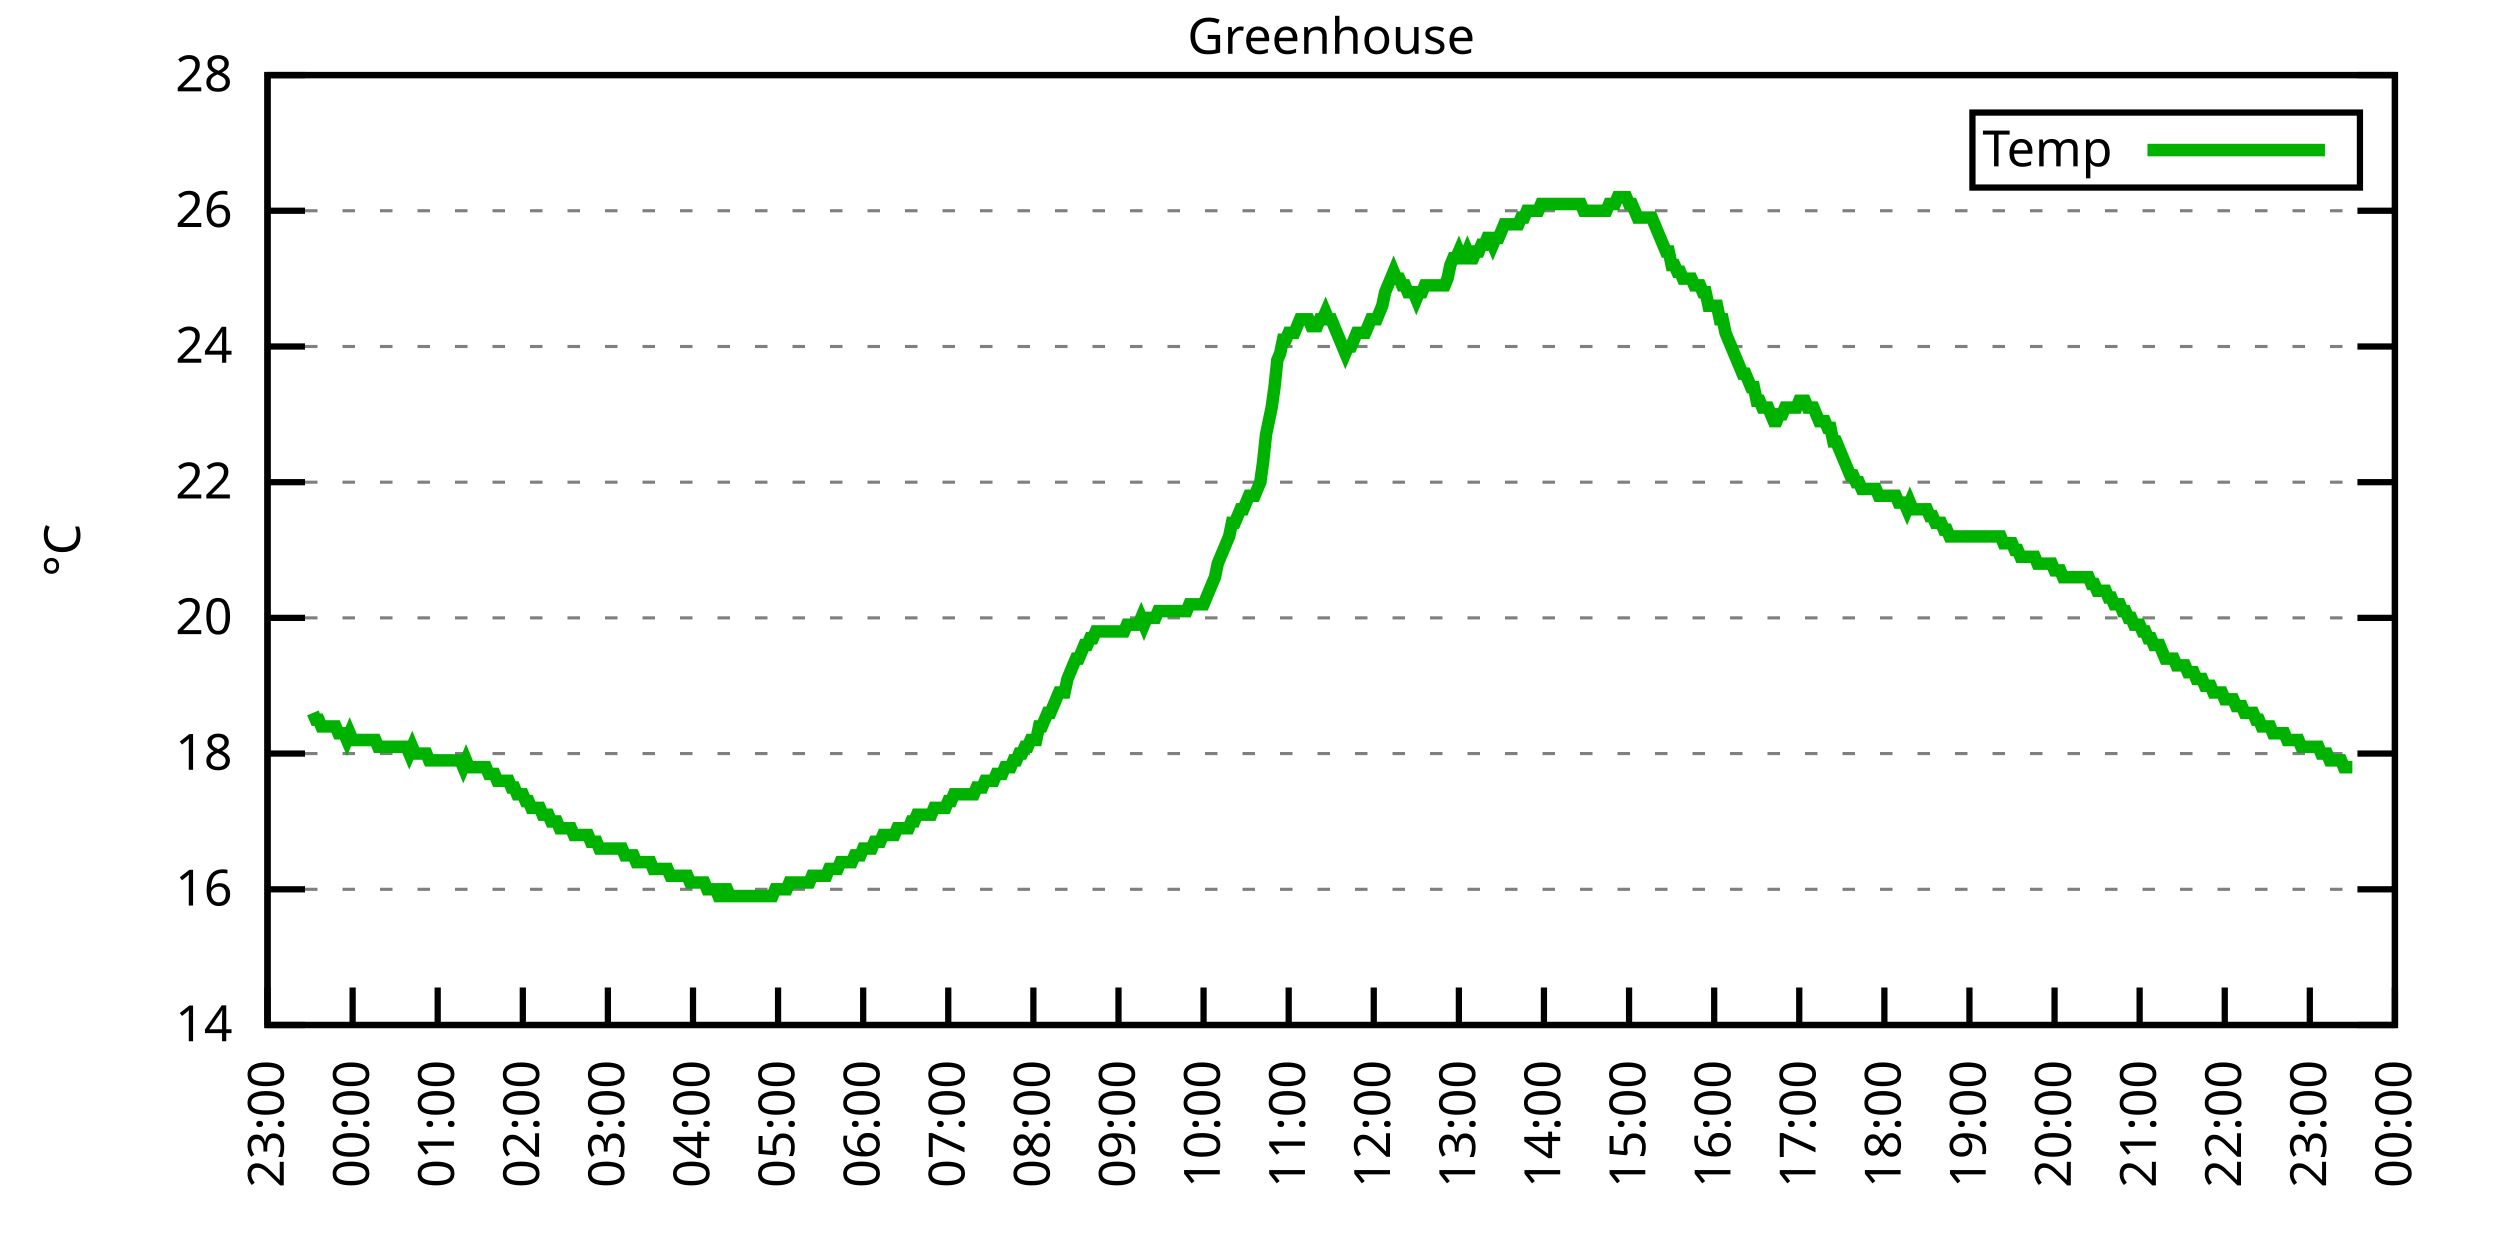
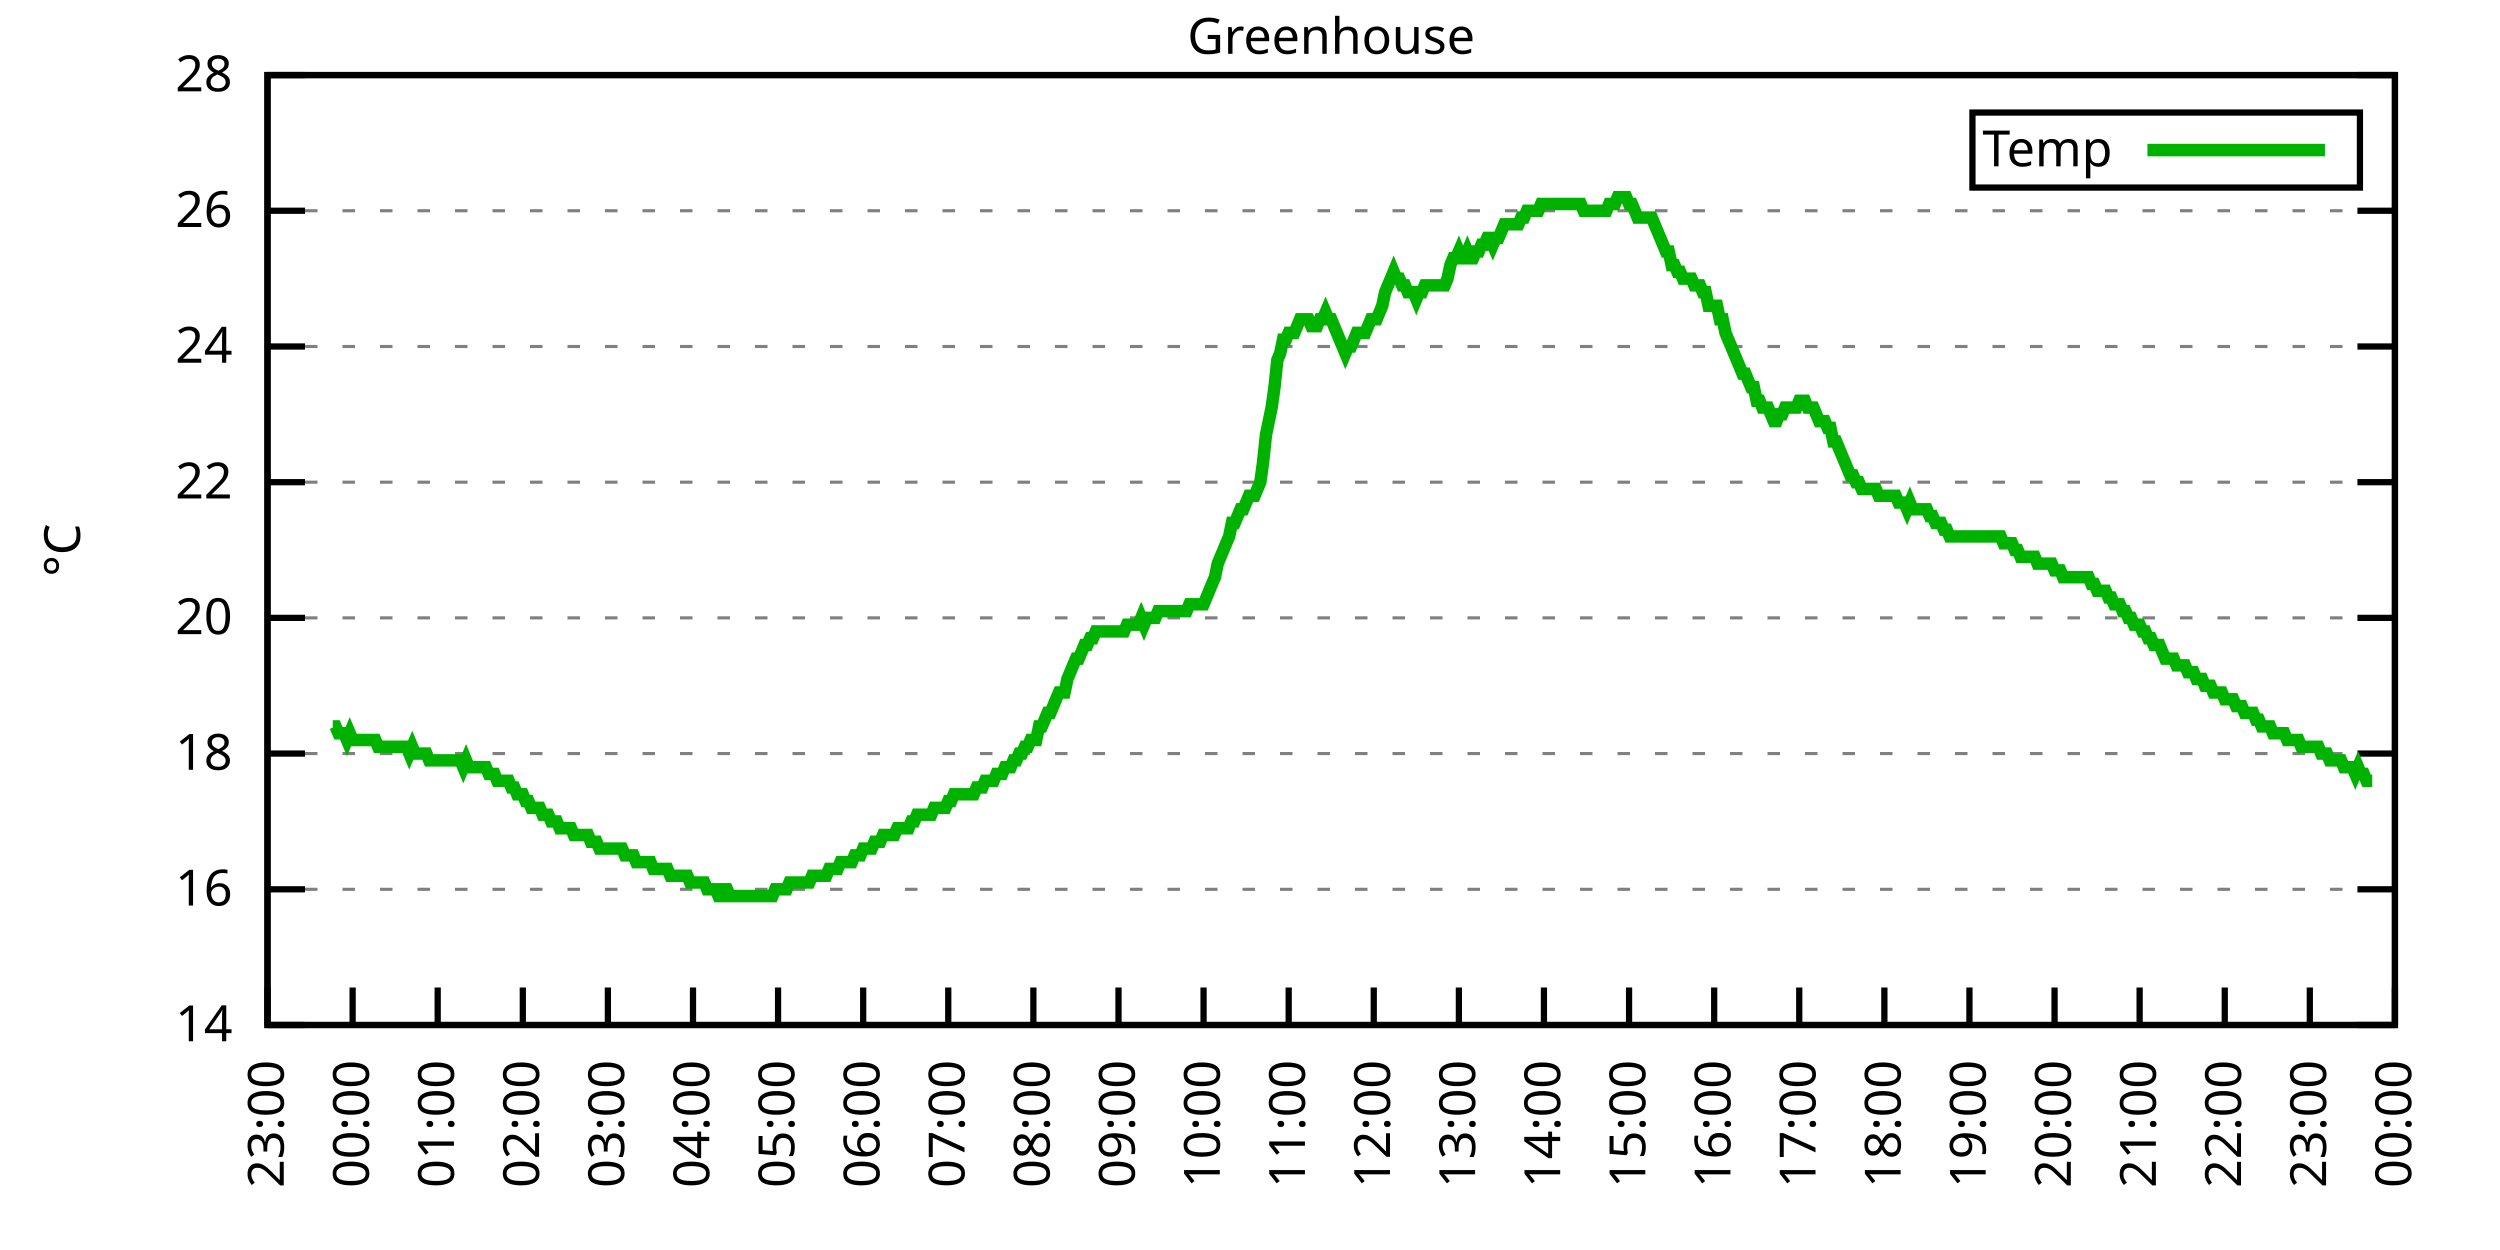
<svg xmlns="http://www.w3.org/2000/svg" xmlns:xlink="http://www.w3.org/1999/xlink" width="400" height="200" viewBox="0 0 400 200">
  <g id="gnuplot_canvas">
    <rect x="0" y="0" width="400" height="200" fill="none" />
    <defs>
      <circle id="gpDot" r="0.5" stroke-width="0.5" stroke="currentColor" />
      <path id="gpPt0" stroke-width="0.333" stroke="currentColor" d="M-1,0 h2 M0,-1 v2" />
      <path id="gpPt1" stroke-width="0.333" stroke="currentColor" d="M-1,-1 L1,1 M1,-1 L-1,1" />
      <path id="gpPt2" stroke-width="0.333" stroke="currentColor" d="M-1,0 L1,0 M0,-1 L0,1 M-1,-1 L1,1 M-1,1 L1,-1" />
      <rect id="gpPt3" stroke-width="0.333" stroke="currentColor" x="-1" y="-1" width="2" height="2" />
      <rect id="gpPt4" stroke-width="0.333" stroke="currentColor" fill="currentColor" x="-1" y="-1" width="2" height="2" />
      <circle id="gpPt5" stroke-width="0.333" stroke="currentColor" cx="0" cy="0" r="1" />
      <use xlink:href="#gpPt5" id="gpPt6" fill="currentColor" stroke="none" />
      <path id="gpPt7" stroke-width="0.333" stroke="currentColor" d="M0,-1.33 L-1.33,0.67 L1.33,0.67 z" />
      <use xlink:href="#gpPt7" id="gpPt8" fill="currentColor" stroke="none" />
      <use xlink:href="#gpPt7" id="gpPt9" stroke="currentColor" transform="rotate(180)" />
      <use xlink:href="#gpPt9" id="gpPt10" fill="currentColor" stroke="none" />
      <use xlink:href="#gpPt3" id="gpPt11" stroke="currentColor" transform="rotate(45)" />
      <use xlink:href="#gpPt11" id="gpPt12" fill="currentColor" stroke="none" />
      <path id="gpPt13" stroke-width="0.333" stroke="currentColor" d="M0,1.330 L1.265,0.411 L0.782,-1.067 L-0.782,-1.076 L-1.265,0.411 z" />
      <use xlink:href="#gpPt13" id="gpPt14" fill="currentColor" stroke="none" />
      <filter id="textbox" filterUnits="objectBoundingBox" x="0" y="0" height="1" width="1">
        <feFlood flood-color="white" flood-opacity="1" result="bgnd" />
        <feComposite in="SourceGraphic" in2="bgnd" operator="atop" />
      </filter>
      <filter id="greybox" filterUnits="objectBoundingBox" x="0" y="0" height="1" width="1">
        <feFlood flood-color="lightgrey" flood-opacity="1" result="grey" />
        <feComposite in="SourceGraphic" in2="grey" operator="atop" />
      </filter>
    </defs>
    <g fill="none" color="white" stroke="currentColor" stroke-width="1.00" stroke-linecap="butt" stroke-linejoin="miter">
</g>
    <g fill="none" color="black" stroke="currentColor" stroke-width="1.00" stroke-linecap="butt" stroke-linejoin="miter">
      <g stroke="none" shape-rendering="crispEdges">
        <polygon fill="rgb(255, 255, 255)" points="42.80,164.00 383.18,164.00 383.18,12.02 42.80,12.02 " />
      </g>
    </g>
    <g fill="none" color="black" stroke="currentColor" stroke-width="1.00" stroke-linecap="butt" stroke-linejoin="miter">
</g>
    <g fill="none" color="black" stroke="black" stroke-width="0.50" stroke-linecap="butt" stroke-linejoin="miter">
</g>
    <g fill="none" color="gray" stroke="currentColor" stroke-width="0.50" stroke-linecap="butt" stroke-linejoin="miter">
      <path stroke="gray" stroke-dasharray="2,4" class="gridline" d="M42.80,164.00 L383.19,164.00  " />
    </g>
    <g fill="none" color="gray" stroke="gray" stroke-width="1.00" stroke-linecap="butt" stroke-linejoin="miter">
</g>
    <g fill="none" color="black" stroke="currentColor" stroke-width="1.00" stroke-linecap="butt" stroke-linejoin="miter">
      <path stroke="black" d="M42.80,164.00 L48.80,164.00 M383.19,164.00 L377.19,164.00  " />
      <g transform="translate(37.20,166.60)" stroke="none" fill="black" font-family="Sans" font-size="8.00" text-anchor="end">
        <text>
          <tspan font-family="Sans"> 14</tspan>
        </text>
      </g>
    </g>
    <g fill="none" color="black" stroke="currentColor" stroke-width="1.00" stroke-linecap="butt" stroke-linejoin="miter">
</g>
    <g fill="none" color="black" stroke="black" stroke-width="0.50" stroke-linecap="butt" stroke-linejoin="miter">
</g>
    <g fill="none" color="gray" stroke="currentColor" stroke-width="0.50" stroke-linecap="butt" stroke-linejoin="miter">
      <path stroke="gray" stroke-dasharray="2,4" class="gridline" d="M42.80,142.29 L383.19,142.29  " />
    </g>
    <g fill="none" color="gray" stroke="gray" stroke-width="1.00" stroke-linecap="butt" stroke-linejoin="miter">
</g>
    <g fill="none" color="black" stroke="currentColor" stroke-width="1.00" stroke-linecap="butt" stroke-linejoin="miter">
      <path stroke="black" d="M42.80,142.29 L48.80,142.29 M383.19,142.29 L377.19,142.29  " />
      <g transform="translate(37.20,144.89)" stroke="none" fill="black" font-family="Sans" font-size="8.00" text-anchor="end">
        <text>
          <tspan font-family="Sans"> 16</tspan>
        </text>
      </g>
    </g>
    <g fill="none" color="black" stroke="currentColor" stroke-width="1.00" stroke-linecap="butt" stroke-linejoin="miter">
</g>
    <g fill="none" color="black" stroke="black" stroke-width="0.50" stroke-linecap="butt" stroke-linejoin="miter">
</g>
    <g fill="none" color="gray" stroke="currentColor" stroke-width="0.50" stroke-linecap="butt" stroke-linejoin="miter">
      <path stroke="gray" stroke-dasharray="2,4" class="gridline" d="M42.80,120.57 L383.19,120.57  " />
    </g>
    <g fill="none" color="gray" stroke="gray" stroke-width="1.00" stroke-linecap="butt" stroke-linejoin="miter">
</g>
    <g fill="none" color="black" stroke="currentColor" stroke-width="1.00" stroke-linecap="butt" stroke-linejoin="miter">
      <path stroke="black" d="M42.80,120.57 L48.80,120.57 M383.19,120.57 L377.19,120.57  " />
      <g transform="translate(37.20,123.17)" stroke="none" fill="black" font-family="Sans" font-size="8.00" text-anchor="end">
        <text>
          <tspan font-family="Sans"> 18</tspan>
        </text>
      </g>
    </g>
    <g fill="none" color="black" stroke="currentColor" stroke-width="1.00" stroke-linecap="butt" stroke-linejoin="miter">
</g>
    <g fill="none" color="black" stroke="black" stroke-width="0.50" stroke-linecap="butt" stroke-linejoin="miter">
</g>
    <g fill="none" color="gray" stroke="currentColor" stroke-width="0.50" stroke-linecap="butt" stroke-linejoin="miter">
      <path stroke="gray" stroke-dasharray="2,4" class="gridline" d="M42.80,98.86 L383.19,98.86  " />
    </g>
    <g fill="none" color="gray" stroke="gray" stroke-width="1.00" stroke-linecap="butt" stroke-linejoin="miter">
</g>
    <g fill="none" color="black" stroke="currentColor" stroke-width="1.00" stroke-linecap="butt" stroke-linejoin="miter">
      <path stroke="black" d="M42.80,98.86 L48.80,98.86 M383.19,98.86 L377.19,98.86  " />
      <g transform="translate(37.20,101.46)" stroke="none" fill="black" font-family="Sans" font-size="8.00" text-anchor="end">
        <text>
          <tspan font-family="Sans"> 20</tspan>
        </text>
      </g>
    </g>
    <g fill="none" color="black" stroke="currentColor" stroke-width="1.00" stroke-linecap="butt" stroke-linejoin="miter">
</g>
    <g fill="none" color="black" stroke="black" stroke-width="0.50" stroke-linecap="butt" stroke-linejoin="miter">
</g>
    <g fill="none" color="gray" stroke="currentColor" stroke-width="0.50" stroke-linecap="butt" stroke-linejoin="miter">
      <path stroke="gray" stroke-dasharray="2,4" class="gridline" d="M42.80,77.15 L383.19,77.15  " />
    </g>
    <g fill="none" color="gray" stroke="gray" stroke-width="1.00" stroke-linecap="butt" stroke-linejoin="miter">
</g>
    <g fill="none" color="black" stroke="currentColor" stroke-width="1.00" stroke-linecap="butt" stroke-linejoin="miter">
      <path stroke="black" d="M42.80,77.15 L48.80,77.15 M383.19,77.15 L377.19,77.15  " />
      <g transform="translate(37.20,79.75)" stroke="none" fill="black" font-family="Sans" font-size="8.00" text-anchor="end">
        <text>
          <tspan font-family="Sans"> 22</tspan>
        </text>
      </g>
    </g>
    <g fill="none" color="black" stroke="currentColor" stroke-width="1.00" stroke-linecap="butt" stroke-linejoin="miter">
</g>
    <g fill="none" color="black" stroke="black" stroke-width="0.50" stroke-linecap="butt" stroke-linejoin="miter">
</g>
    <g fill="none" color="gray" stroke="currentColor" stroke-width="0.50" stroke-linecap="butt" stroke-linejoin="miter">
      <path stroke="gray" stroke-dasharray="2,4" class="gridline" d="M42.80,55.44 L383.19,55.44  " />
    </g>
    <g fill="none" color="gray" stroke="gray" stroke-width="1.00" stroke-linecap="butt" stroke-linejoin="miter">
</g>
    <g fill="none" color="black" stroke="currentColor" stroke-width="1.00" stroke-linecap="butt" stroke-linejoin="miter">
      <path stroke="black" d="M42.80,55.44 L48.80,55.44 M383.19,55.44 L377.19,55.44  " />
      <g transform="translate(37.20,58.04)" stroke="none" fill="black" font-family="Sans" font-size="8.00" text-anchor="end">
        <text>
          <tspan font-family="Sans"> 24</tspan>
        </text>
      </g>
    </g>
    <g fill="none" color="black" stroke="currentColor" stroke-width="1.00" stroke-linecap="butt" stroke-linejoin="miter">
</g>
    <g fill="none" color="black" stroke="black" stroke-width="0.50" stroke-linecap="butt" stroke-linejoin="miter">
</g>
    <g fill="none" color="gray" stroke="currentColor" stroke-width="0.50" stroke-linecap="butt" stroke-linejoin="miter">
      <path stroke="gray" stroke-dasharray="2,4" class="gridline" d="M42.80,33.72 L383.19,33.72  " />
    </g>
    <g fill="none" color="gray" stroke="gray" stroke-width="1.00" stroke-linecap="butt" stroke-linejoin="miter">
</g>
    <g fill="none" color="black" stroke="currentColor" stroke-width="1.00" stroke-linecap="butt" stroke-linejoin="miter">
      <path stroke="black" d="M42.80,33.72 L48.80,33.72 M383.19,33.72 L377.19,33.72  " />
      <g transform="translate(37.20,36.32)" stroke="none" fill="black" font-family="Sans" font-size="8.00" text-anchor="end">
        <text>
          <tspan font-family="Sans"> 26</tspan>
        </text>
      </g>
    </g>
    <g fill="none" color="black" stroke="currentColor" stroke-width="1.00" stroke-linecap="butt" stroke-linejoin="miter">
</g>
    <g fill="none" color="black" stroke="black" stroke-width="0.50" stroke-linecap="butt" stroke-linejoin="miter">
</g>
    <g fill="none" color="gray" stroke="currentColor" stroke-width="0.50" stroke-linecap="butt" stroke-linejoin="miter">
      <path stroke="gray" stroke-dasharray="2,4" class="gridline" d="M42.80,12.01 L383.19,12.01  " />
    </g>
    <g fill="none" color="gray" stroke="gray" stroke-width="1.00" stroke-linecap="butt" stroke-linejoin="miter">
</g>
    <g fill="none" color="black" stroke="currentColor" stroke-width="1.00" stroke-linecap="butt" stroke-linejoin="miter">
      <path stroke="black" d="M42.80,12.01 L48.80,12.01 M383.19,12.01 L377.19,12.01  " />
      <g transform="translate(37.20,14.61)" stroke="none" fill="black" font-family="Sans" font-size="8.00" text-anchor="end">
        <text>
          <tspan font-family="Sans"> 28</tspan>
        </text>
      </g>
    </g>
    <g fill="none" color="black" stroke="currentColor" stroke-width="1.00" stroke-linecap="butt" stroke-linejoin="miter">
      <path stroke="black" d="M42.80,164.00 L42.80,158.00  " />
      <g transform="translate(45.40,169.60) rotate(270.00)" stroke="none" fill="black" font-family="Sans" font-size="8.00" text-anchor="end">
        <text>
          <tspan font-family="Sans">23:00</tspan>
        </text>
      </g>
    </g>
    <g fill="none" color="black" stroke="currentColor" stroke-width="1.00" stroke-linecap="butt" stroke-linejoin="miter">
      <path stroke="black" d="M56.42,164.00 L56.42,158.00  " />
      <g transform="translate(59.02,169.60) rotate(270.00)" stroke="none" fill="black" font-family="Sans" font-size="8.00" text-anchor="end">
        <text>
          <tspan font-family="Sans">00:00</tspan>
        </text>
      </g>
    </g>
    <g fill="none" color="black" stroke="currentColor" stroke-width="1.00" stroke-linecap="butt" stroke-linejoin="miter">
      <path stroke="black" d="M70.03,164.00 L70.03,158.00  " />
      <g transform="translate(72.63,169.60) rotate(270.00)" stroke="none" fill="black" font-family="Sans" font-size="8.00" text-anchor="end">
        <text>
          <tspan font-family="Sans">01:00</tspan>
        </text>
      </g>
    </g>
    <g fill="none" color="black" stroke="currentColor" stroke-width="1.00" stroke-linecap="butt" stroke-linejoin="miter">
      <path stroke="black" d="M83.65,164.00 L83.65,158.00  " />
      <g transform="translate(86.25,169.60) rotate(270.00)" stroke="none" fill="black" font-family="Sans" font-size="8.00" text-anchor="end">
        <text>
          <tspan font-family="Sans">02:00</tspan>
        </text>
      </g>
    </g>
    <g fill="none" color="black" stroke="currentColor" stroke-width="1.00" stroke-linecap="butt" stroke-linejoin="miter">
      <path stroke="black" d="M97.26,164.00 L97.26,158.00  " />
      <g transform="translate(99.86,169.60) rotate(270.00)" stroke="none" fill="black" font-family="Sans" font-size="8.00" text-anchor="end">
        <text>
          <tspan font-family="Sans">03:00</tspan>
        </text>
      </g>
    </g>
    <g fill="none" color="black" stroke="currentColor" stroke-width="1.00" stroke-linecap="butt" stroke-linejoin="miter">
      <path stroke="black" d="M110.88,164.00 L110.88,158.00  " />
      <g transform="translate(113.48,169.60) rotate(270.00)" stroke="none" fill="black" font-family="Sans" font-size="8.00" text-anchor="end">
        <text>
          <tspan font-family="Sans">04:00</tspan>
        </text>
      </g>
    </g>
    <g fill="none" color="black" stroke="currentColor" stroke-width="1.00" stroke-linecap="butt" stroke-linejoin="miter">
      <path stroke="black" d="M124.49,164.00 L124.49,158.00  " />
      <g transform="translate(127.09,169.60) rotate(270.00)" stroke="none" fill="black" font-family="Sans" font-size="8.00" text-anchor="end">
        <text>
          <tspan font-family="Sans">05:00</tspan>
        </text>
      </g>
    </g>
    <g fill="none" color="black" stroke="currentColor" stroke-width="1.00" stroke-linecap="butt" stroke-linejoin="miter">
      <path stroke="black" d="M138.11,164.00 L138.11,158.00  " />
      <g transform="translate(140.71,169.60) rotate(270.00)" stroke="none" fill="black" font-family="Sans" font-size="8.00" text-anchor="end">
        <text>
          <tspan font-family="Sans">06:00</tspan>
        </text>
      </g>
    </g>
    <g fill="none" color="black" stroke="currentColor" stroke-width="1.00" stroke-linecap="butt" stroke-linejoin="miter">
      <path stroke="black" d="M151.72,164.00 L151.72,158.00  " />
      <g transform="translate(154.32,169.60) rotate(270.00)" stroke="none" fill="black" font-family="Sans" font-size="8.00" text-anchor="end">
        <text>
          <tspan font-family="Sans">07:00</tspan>
        </text>
      </g>
    </g>
    <g fill="none" color="black" stroke="currentColor" stroke-width="1.00" stroke-linecap="butt" stroke-linejoin="miter">
      <path stroke="black" d="M165.34,164.00 L165.34,158.00  " />
      <g transform="translate(167.94,169.60) rotate(270.00)" stroke="none" fill="black" font-family="Sans" font-size="8.00" text-anchor="end">
        <text>
          <tspan font-family="Sans">08:00</tspan>
        </text>
      </g>
    </g>
    <g fill="none" color="black" stroke="currentColor" stroke-width="1.00" stroke-linecap="butt" stroke-linejoin="miter">
      <path stroke="black" d="M178.96,164.00 L178.96,158.00  " />
      <g transform="translate(181.56,169.60) rotate(270.00)" stroke="none" fill="black" font-family="Sans" font-size="8.00" text-anchor="end">
        <text>
          <tspan font-family="Sans">09:00</tspan>
        </text>
      </g>
    </g>
    <g fill="none" color="black" stroke="currentColor" stroke-width="1.00" stroke-linecap="butt" stroke-linejoin="miter">
      <path stroke="black" d="M192.57,164.00 L192.57,158.00  " />
      <g transform="translate(195.17,169.60) rotate(270.00)" stroke="none" fill="black" font-family="Sans" font-size="8.00" text-anchor="end">
        <text>
          <tspan font-family="Sans">10:00</tspan>
        </text>
      </g>
    </g>
    <g fill="none" color="black" stroke="currentColor" stroke-width="1.00" stroke-linecap="butt" stroke-linejoin="miter">
      <path stroke="black" d="M206.19,164.00 L206.19,158.00  " />
      <g transform="translate(208.79,169.60) rotate(270.00)" stroke="none" fill="black" font-family="Sans" font-size="8.00" text-anchor="end">
        <text>
          <tspan font-family="Sans">11:00</tspan>
        </text>
      </g>
    </g>
    <g fill="none" color="black" stroke="currentColor" stroke-width="1.00" stroke-linecap="butt" stroke-linejoin="miter">
      <path stroke="black" d="M219.80,164.00 L219.80,158.00  " />
      <g transform="translate(222.40,169.60) rotate(270.00)" stroke="none" fill="black" font-family="Sans" font-size="8.00" text-anchor="end">
        <text>
          <tspan font-family="Sans">12:00</tspan>
        </text>
      </g>
    </g>
    <g fill="none" color="black" stroke="currentColor" stroke-width="1.00" stroke-linecap="butt" stroke-linejoin="miter">
      <path stroke="black" d="M233.42,164.00 L233.42,158.00  " />
      <g transform="translate(236.02,169.60) rotate(270.00)" stroke="none" fill="black" font-family="Sans" font-size="8.00" text-anchor="end">
        <text>
          <tspan font-family="Sans">13:00</tspan>
        </text>
      </g>
    </g>
    <g fill="none" color="black" stroke="currentColor" stroke-width="1.00" stroke-linecap="butt" stroke-linejoin="miter">
      <path stroke="black" d="M247.03,164.00 L247.03,158.00  " />
      <g transform="translate(249.63,169.60) rotate(270.00)" stroke="none" fill="black" font-family="Sans" font-size="8.00" text-anchor="end">
        <text>
          <tspan font-family="Sans">14:00</tspan>
        </text>
      </g>
    </g>
    <g fill="none" color="black" stroke="currentColor" stroke-width="1.00" stroke-linecap="butt" stroke-linejoin="miter">
      <path stroke="black" d="M260.65,164.00 L260.65,158.00  " />
      <g transform="translate(263.25,169.60) rotate(270.00)" stroke="none" fill="black" font-family="Sans" font-size="8.00" text-anchor="end">
        <text>
          <tspan font-family="Sans">15:00</tspan>
        </text>
      </g>
    </g>
    <g fill="none" color="black" stroke="currentColor" stroke-width="1.00" stroke-linecap="butt" stroke-linejoin="miter">
      <path stroke="black" d="M274.27,164.00 L274.27,158.00  " />
      <g transform="translate(276.87,169.60) rotate(270.00)" stroke="none" fill="black" font-family="Sans" font-size="8.00" text-anchor="end">
        <text>
          <tspan font-family="Sans">16:00</tspan>
        </text>
      </g>
    </g>
    <g fill="none" color="black" stroke="currentColor" stroke-width="1.00" stroke-linecap="butt" stroke-linejoin="miter">
      <path stroke="black" d="M287.88,164.00 L287.88,158.00  " />
      <g transform="translate(290.48,169.60) rotate(270.00)" stroke="none" fill="black" font-family="Sans" font-size="8.00" text-anchor="end">
        <text>
          <tspan font-family="Sans">17:00</tspan>
        </text>
      </g>
    </g>
    <g fill="none" color="black" stroke="currentColor" stroke-width="1.00" stroke-linecap="butt" stroke-linejoin="miter">
      <path stroke="black" d="M301.50,164.00 L301.50,158.00  " />
      <g transform="translate(304.10,169.60) rotate(270.00)" stroke="none" fill="black" font-family="Sans" font-size="8.00" text-anchor="end">
        <text>
          <tspan font-family="Sans">18:00</tspan>
        </text>
      </g>
    </g>
    <g fill="none" color="black" stroke="currentColor" stroke-width="1.00" stroke-linecap="butt" stroke-linejoin="miter">
      <path stroke="black" d="M315.11,164.00 L315.11,158.00  " />
      <g transform="translate(317.71,169.60) rotate(270.00)" stroke="none" fill="black" font-family="Sans" font-size="8.00" text-anchor="end">
        <text>
          <tspan font-family="Sans">19:00</tspan>
        </text>
      </g>
    </g>
    <g fill="none" color="black" stroke="currentColor" stroke-width="1.00" stroke-linecap="butt" stroke-linejoin="miter">
      <path stroke="black" d="M328.73,164.00 L328.73,158.00  " />
      <g transform="translate(331.33,169.60) rotate(270.00)" stroke="none" fill="black" font-family="Sans" font-size="8.00" text-anchor="end">
        <text>
          <tspan font-family="Sans">20:00</tspan>
        </text>
      </g>
    </g>
    <g fill="none" color="black" stroke="currentColor" stroke-width="1.00" stroke-linecap="butt" stroke-linejoin="miter">
      <path stroke="black" d="M342.34,164.00 L342.34,158.00  " />
      <g transform="translate(344.94,169.60) rotate(270.00)" stroke="none" fill="black" font-family="Sans" font-size="8.00" text-anchor="end">
        <text>
          <tspan font-family="Sans">21:00</tspan>
        </text>
      </g>
    </g>
    <g fill="none" color="black" stroke="currentColor" stroke-width="1.00" stroke-linecap="butt" stroke-linejoin="miter">
      <path stroke="black" d="M355.96,164.00 L355.96,158.00  " />
      <g transform="translate(358.56,169.60) rotate(270.00)" stroke="none" fill="black" font-family="Sans" font-size="8.00" text-anchor="end">
        <text>
          <tspan font-family="Sans">22:00</tspan>
        </text>
      </g>
    </g>
    <g fill="none" color="black" stroke="currentColor" stroke-width="1.00" stroke-linecap="butt" stroke-linejoin="miter">
      <path stroke="black" d="M369.57,164.00 L369.57,158.00  " />
      <g transform="translate(372.17,169.60) rotate(270.00)" stroke="none" fill="black" font-family="Sans" font-size="8.00" text-anchor="end">
        <text>
          <tspan font-family="Sans">23:00</tspan>
        </text>
      </g>
    </g>
    <g fill="none" color="black" stroke="currentColor" stroke-width="1.00" stroke-linecap="butt" stroke-linejoin="miter">
      <path stroke="black" d="M383.19,164.00 L383.19,158.00  " />
      <g transform="translate(385.79,169.60) rotate(270.00)" stroke="none" fill="black" font-family="Sans" font-size="8.00" text-anchor="end">
        <text>
          <tspan font-family="Sans">00:00</tspan>
        </text>
      </g>
    </g>
    <g fill="none" color="black" stroke="currentColor" stroke-width="1.00" stroke-linecap="butt" stroke-linejoin="miter">
</g>
    <g fill="none" color="black" stroke="currentColor" stroke-width="1.00" stroke-linecap="butt" stroke-linejoin="miter">
      <path stroke="black" d="M42.80,12.01 L42.80,164.00 L383.19,164.00 L383.19,12.01 L42.80,12.01 Z  " />
    </g>
    <g fill="none" color="black" stroke="currentColor" stroke-width="1.00" stroke-linecap="butt" stroke-linejoin="miter">
</g>
    <g fill="none" color="black" stroke="currentColor" stroke-width="1.00" stroke-linecap="butt" stroke-linejoin="miter">
      <path stroke="black" d="M315.59,30.01 L315.59,18.01 L377.59,18.01 L377.59,30.01 L315.59,30.01 Z  " />
    </g>
    <g id="Greenhouse_plot_1">
      <g fill="none" color="white" stroke="black" stroke-width="2.00" stroke-linecap="butt" stroke-linejoin="miter">
</g>
      <g fill="none" color="black" stroke="currentColor" stroke-width="2.00" stroke-linecap="butt" stroke-linejoin="miter">
        <g transform="translate(337.99,26.61)" stroke="none" fill="black" font-family="Sans" font-size="8.00" text-anchor="end">
          <text>
            <tspan font-family="Sans">Temp</tspan>
          </text>
        </g>
      </g>
      <g fill="none" color="black" stroke="currentColor" stroke-width="2.00" stroke-linecap="butt" stroke-linejoin="miter">
-         <path stroke="rgb(  0, 178,   0)" d="M343.59,24.01 L371.99,24.01 M50.06,114.06 L50.52,115.15 L50.97,115.15 L51.42,116.23 L51.88,116.23 L52.33,116.23   L52.78,116.23 L53.24,116.23 L53.69,116.23 L54.15,117.32 L54.60,117.32 L55.05,117.32 L55.51,118.40 L55.96,117.32   L56.42,118.40 L56.87,118.40 L57.32,118.40 L57.78,118.40 L58.23,118.40 L58.68,118.40 L59.14,118.40 L59.59,118.40   L60.05,118.40 L60.50,119.49 L60.95,119.49 L61.41,119.49 L61.86,119.49 L62.32,119.49 L62.77,119.49 L63.22,119.49   L63.68,119.49 L64.13,119.49 L64.58,119.49 L65.04,119.49 L65.49,120.57 L65.95,119.49 L66.40,120.57 L66.85,120.57   L67.31,120.57 L67.76,120.57 L68.22,120.57 L68.67,121.66 L69.12,121.66 L69.58,121.66 L70.03,121.66 L70.49,121.66   L70.94,121.66 L71.39,121.66 L71.85,121.66 L72.30,121.66 L72.75,121.66 L73.21,121.66 L73.66,121.66 L74.12,122.75   L74.57,121.66 L75.02,122.75 L75.48,122.75 L75.93,122.75 L76.39,122.75 L76.84,122.75 L77.29,122.75 L77.75,122.75   L78.20,123.83 L78.65,123.83 L79.11,123.83 L79.56,124.92 L80.02,124.92 L80.47,124.92 L80.92,124.92 L81.38,124.92   L81.83,126.00 L82.29,126.00 L82.74,127.09 L83.19,127.09 L83.65,127.09 L84.10,128.17 L84.55,128.17 L85.01,129.26   L85.46,129.26 L85.92,129.26 L86.37,129.26 L86.82,130.35 L87.28,130.35 L87.73,130.35 L88.19,131.43 L88.64,131.43   L89.09,131.43 L89.55,132.52 L90.00,132.52 L90.45,132.52 L90.91,132.52 L91.36,132.52 L91.82,133.60 L92.27,133.60   L92.72,133.60 L93.18,133.60 L93.63,133.60 L94.09,133.60 L94.54,134.69 L94.99,134.69 L95.45,134.69 L95.90,135.77   L96.35,135.77 L96.81,135.77 L97.26,135.77 L97.72,135.77 L98.17,135.77 L98.62,135.77 L99.08,135.77 L99.53,135.77   L99.99,136.86 L100.44,136.86 L100.89,136.86 L101.35,136.86 L101.80,137.94 L102.25,137.94 L102.71,137.94 L103.16,137.94   L103.62,137.94 L104.07,137.94 L104.52,139.03 L104.98,139.03 L105.43,139.03 L105.89,139.03 L106.34,139.03 L106.79,139.03   L107.25,140.12 L107.70,140.12 L108.15,140.12 L108.61,140.12 L109.06,140.12 L109.52,140.12 L109.97,140.12 L110.42,141.20   L110.88,141.20 L111.33,141.20 L111.79,141.20 L112.24,141.20 L112.69,141.20 L113.15,142.29 L113.60,142.29 L114.05,142.29   L114.51,142.29 L114.96,143.37 L115.42,143.37 L115.87,142.29 L116.32,142.29 L116.78,143.37 L117.23,143.37 L117.69,143.37   L118.14,143.37 L118.59,143.37 L119.05,143.37 L119.50,143.37 L119.96,143.37 L120.41,143.37 L120.86,143.37 L121.32,143.37   L121.77,143.37 L122.22,143.37 L122.68,143.37 L123.13,143.37 L123.59,143.37 L124.04,142.29 L124.49,142.29 L124.95,142.29   L125.40,142.29 L125.86,142.29 L126.31,141.20 L126.76,141.20 L127.22,141.20 L127.67,141.20 L128.12,141.20 L128.58,141.20   L129.03,141.20 L129.49,141.20 L129.94,140.12 L130.39,140.12 L130.85,140.12 L131.30,140.12 L131.76,140.12 L132.21,140.12   L132.66,139.03 L133.12,139.03 L133.57,139.03 L134.02,139.03 L134.48,137.94 L134.93,137.94 L135.39,137.94 L135.84,137.94   L136.29,137.94 L136.75,136.86 L137.20,136.86 L137.66,136.86 L138.11,135.77 L138.56,135.77 L139.02,135.77 L139.47,135.77   L139.92,134.69 L140.38,134.69 L140.83,134.69 L141.29,133.60 L141.74,133.60 L142.19,133.60 L142.65,133.60 L143.10,133.60   L143.56,132.52 L144.01,132.52 L144.46,132.52 L144.92,132.52 L145.37,132.52 L145.82,131.43 L146.28,131.43 L146.73,130.35   L147.19,130.35 L147.64,130.35 L148.09,130.35 L148.55,130.35 L149.00,130.35 L149.46,129.26 L149.91,129.26 L150.36,129.26   L150.82,129.26 L151.27,129.26 L151.72,128.17 L152.18,128.17 L152.63,127.09 L153.09,127.09 L153.54,127.09 L153.99,127.09   L154.45,127.09 L154.90,127.09 L155.36,127.09 L155.81,127.09 L156.26,126.00 L156.72,126.00 L157.17,126.00 L157.62,124.92   L158.08,124.92 L158.53,124.92 L158.99,124.92 L159.44,123.83 L159.89,123.83 L160.35,123.83 L160.80,122.75 L161.26,122.75   L161.71,122.75 L162.16,121.66 L162.62,121.66 L163.07,120.57 L163.52,120.57 L163.98,119.49 L164.43,119.49 L164.89,118.40   L165.34,118.40 L165.79,118.40 L166.25,116.23 L166.70,116.23 L167.16,115.15 L167.61,114.06 L168.06,114.06 L168.52,112.97   L168.97,111.89 L169.43,110.80 L169.88,110.80 L170.33,110.80 L170.79,108.63 L171.24,107.55 L171.69,106.46 L172.15,105.38   L172.60,105.38 L173.06,104.29 L173.51,103.20 L173.96,103.20 L174.42,102.12 L174.87,102.12 L175.33,101.03 L175.78,101.03   L176.23,101.03 L176.69,101.03 L177.14,101.03 L177.59,101.03 L178.05,101.03 L178.50,101.03 L178.96,101.03 L179.41,101.03   L179.86,101.03 L180.32,99.95 L180.77,99.95 L181.23,99.95 L181.68,99.95 L182.13,99.95 L182.59,98.86 L183.04,99.95   L183.49,98.86 L183.95,98.86 L184.40,98.86 L184.86,98.86 L185.31,97.78 L185.76,97.78 L186.22,97.78 L186.67,97.78   L187.13,97.78 L187.58,97.78 L188.03,97.78 L188.49,97.78 L188.94,97.78 L189.39,97.78 L189.85,97.78 L190.30,96.69   L190.76,96.69 L191.21,96.69 L191.66,96.69 L192.12,96.69 L192.57,96.69 L193.03,95.60 L193.48,94.52 L193.93,93.43   L194.39,92.35 L194.84,90.18 L195.29,89.09 L195.75,88.00 L196.20,86.92 L196.66,85.83 L197.11,83.66 L197.56,83.66   L198.02,82.58 L198.47,81.49 L198.93,81.49 L199.38,80.41 L199.83,79.32 L200.29,79.32 L200.74,79.32 L201.19,78.23   L201.65,77.15 L202.10,73.89 L202.56,69.55 L203.01,67.38 L203.46,65.21 L203.92,61.95 L204.37,57.61 L204.83,56.52   L205.28,54.35 L205.73,54.35 L206.19,53.26 L206.64,53.26 L207.09,53.26 L207.55,52.18 L208.00,51.09 L208.46,51.09   L208.91,51.09 L209.36,51.09 L209.82,52.18 L210.27,52.18 L210.73,52.18 L211.18,51.09 L211.63,51.09 L212.09,50.01   L212.54,51.09 L213.00,51.09 L213.45,52.18 L213.90,53.26 L214.36,54.35 L214.81,55.44 L215.26,56.52 L215.72,55.44   L216.17,55.44 L216.63,54.35 L217.08,53.26 L217.53,53.26 L217.99,53.26 L218.44,53.26 L218.90,52.18 L219.35,51.09   L219.80,51.09 L220.26,51.09 L220.71,50.01 L221.16,48.92 L221.62,46.75 L222.07,45.66 L222.53,44.58 L222.98,43.49   L223.43,44.58 L223.89,44.58 L224.34,45.66 L224.80,45.66 L225.25,46.75 L225.70,46.75 L226.16,46.75 L226.61,47.84   L227.06,46.75 L227.52,46.75 L227.97,45.66 L228.43,45.66 L228.88,45.66 L229.33,45.66 L229.79,45.66 L230.24,45.66   L230.70,45.66 L231.15,45.66 L231.60,44.58 L232.06,42.41 L232.51,41.32 L232.96,41.32 L233.42,40.24 L233.87,41.32   L234.33,41.32 L234.78,40.24 L235.23,41.32 L235.69,41.32 L236.14,40.24 L236.60,40.24 L237.05,39.15 L237.50,39.15   L237.96,38.07 L238.41,38.07 L238.86,39.15 L239.32,38.07 L239.77,38.07 L240.23,36.98 L240.68,35.89 L241.13,35.89   L241.59,35.89 L242.04,35.89 L242.50,35.89 L242.95,35.89 L243.40,34.81 L243.86,34.81 L244.31,33.72 L244.76,33.72   L245.22,33.72 L245.67,33.72 L246.13,33.72 L246.58,32.64 L247.03,32.64 L247.49,32.64 L247.94,32.64 L248.40,32.64   L248.85,32.64 L249.30,32.64 L249.76,32.64 L250.21,32.64 L250.66,32.64 L251.12,32.64 L251.57,32.64 L252.03,32.64   L252.48,32.64 L252.93,32.64 L253.39,33.72 L253.84,33.72 L254.30,33.72 L254.75,33.72 L255.20,33.72 L255.66,33.72   L256.11,33.72 L256.56,33.72 L257.02,33.72 L257.47,32.64 L257.93,32.64 L258.38,32.64 L258.83,31.55 L259.29,31.55   L259.74,31.55 L260.20,31.55 L260.65,32.64 L261.10,32.64 L261.56,33.72 L262.01,34.81 L262.47,34.81 L262.92,34.81   L263.37,34.81 L263.83,34.81 L264.28,34.81 L264.73,35.89 L265.19,36.98 L265.64,38.07 L266.10,39.15 L266.55,40.24   L267.00,40.24 L267.46,42.41 L267.91,42.41 L268.37,43.49 L268.82,43.49 L269.27,44.58 L269.73,44.58 L270.18,44.58   L270.63,44.58 L271.09,45.66 L271.54,45.66 L272.00,45.66 L272.45,46.75 L272.90,46.75 L273.36,48.92 L273.81,48.92   L274.27,48.92 L274.72,48.92 L275.17,51.09 L275.63,51.09 L276.08,53.26 L276.53,54.35 L276.99,55.44 L277.44,56.52   L277.90,57.61 L278.35,58.69 L278.80,59.78 L279.26,59.78 L279.71,60.86 L280.17,61.95 L280.62,61.95 L281.07,64.12   L281.53,64.12 L281.98,65.21 L282.43,65.21 L282.89,65.21 L283.34,66.29 L283.80,67.38 L284.25,67.38 L284.70,66.29   L285.16,66.29 L285.61,65.21 L286.07,65.21 L286.52,65.21 L286.97,65.21 L287.43,65.21 L287.88,64.12 L288.33,64.12   L288.79,64.12 L289.24,65.21 L289.70,65.21 L290.15,65.21 L290.60,66.29 L291.06,67.38 L291.51,67.38 L291.97,67.38   L292.42,68.46 L292.87,68.46 L293.33,70.63 L293.78,70.63 L294.23,71.72 L294.69,72.81 L295.14,73.89 L295.60,74.98   L296.05,76.06 L296.50,76.06 L296.96,77.15 L297.41,77.15 L297.87,78.23 L298.32,78.23 L298.77,78.23 L299.23,78.23   L299.68,78.23 L300.13,78.23 L300.59,79.32 L301.04,79.32 L301.50,79.32 L301.95,79.32 L302.40,79.32 L302.86,79.32   L303.31,79.32 L303.77,80.41 L304.22,80.41 L304.67,80.41 L305.13,81.49 L305.58,80.41 L306.03,81.49 L306.49,81.49   L306.94,81.49 L307.40,81.49 L307.85,81.49 L308.30,81.49 L308.76,82.58 L309.21,82.58 L309.67,83.66 L310.12,83.66   L310.57,83.66 L311.03,84.75 L311.48,84.75 L311.94,85.83 L312.39,85.83 L312.84,85.83 L313.30,85.83 L313.75,85.83   L314.20,85.83 L314.66,85.83 L315.11,85.83 L315.57,85.83 L316.02,85.83 L316.47,85.83 L316.93,85.83 L317.38,85.83   L317.84,85.83 L318.29,85.83 L318.74,85.83 L319.20,85.83 L319.65,85.83 L320.10,85.83 L320.56,86.92 L321.01,86.92   L321.47,86.92 L321.92,86.92 L322.37,88.00 L322.83,88.00 L323.28,89.09 L323.74,89.09 L324.19,89.09 L324.64,89.09   L325.10,89.09 L325.55,89.09 L326.00,90.18 L326.46,90.18 L326.91,90.18 L327.37,90.18 L327.82,90.18 L328.27,90.18   L328.73,91.26 L329.18,91.26 L329.64,91.26 L330.09,92.35 L330.54,92.35 L331.00,92.35 L331.45,92.35 L331.90,92.35   L332.36,92.35 L332.81,92.35 L333.27,92.35 L333.72,92.35 L334.17,92.35 L334.63,93.43 L335.08,93.43 L335.54,94.52   L335.99,94.52 L336.44,94.52 L336.90,94.52 L337.35,95.60 L337.80,95.60 L338.26,96.69 L338.71,96.69 L339.17,96.69   L339.62,97.78 L340.07,97.78 L340.53,98.86 L340.98,98.86 L341.44,99.95 L341.89,99.95 L342.34,99.95 L342.80,101.03   L343.25,101.03 L343.70,102.12 L344.16,102.12 L344.61,103.20 L345.07,103.20 L345.52,103.20 L345.97,104.29 L346.43,105.38   L346.88,105.38 L347.34,105.38 L347.79,105.38 L348.24,106.46 L348.70,106.46 L349.15,106.46 L349.60,106.46 L350.06,107.55   L350.51,107.55 L350.97,107.55 L351.42,108.63 L351.87,108.63 L352.33,108.63 L352.78,109.72 L353.24,109.72 L353.69,109.72   L354.14,110.80 L354.60,110.80 L355.05,110.80 L355.50,110.80 L355.96,111.89 L356.41,111.89 L356.87,111.89 L357.32,111.89   L357.77,112.97 L358.23,112.97 L358.68,112.97 L359.14,114.06 L359.59,114.06 L360.04,114.06 L360.50,114.06 L360.95,115.15   L361.41,115.15 L361.86,116.23 L362.31,116.23 L362.77,116.23 L363.22,116.23 L363.67,117.32 L364.13,117.32 L364.58,117.32   L365.04,117.32 L365.49,117.32 L365.94,118.40 L366.40,118.40 L366.85,118.40 L367.31,118.40 L367.76,118.40 L368.21,119.49   L368.67,119.49 L369.12,119.49 L369.57,119.49 L370.03,119.49 L370.48,119.49 L370.94,119.49 L371.39,120.57 L371.84,120.57   L372.30,120.57 L372.75,121.66 L373.21,121.66 L373.66,121.66 L374.11,121.66 L374.57,121.66 L375.02,122.75 L375.47,122.75   L375.93,122.75 L376.38,122.75  " />
+         <path stroke="rgb(  0, 178,   0)" d="M343.59,24.01 L371.99,24.01 M53.24,116.23 L53.69,116.23 L54.15,117.32 L54.60,117.32 L55.05,117.32 L55.51,118.40   L55.96,117.32 L56.42,118.40 L56.87,118.40 L57.32,118.40 L57.78,118.40 L58.23,118.40 L58.68,118.40 L59.14,118.40   L59.59,118.40 L60.05,118.40 L60.50,119.49 L60.95,119.49 L61.41,119.49 L61.86,119.49 L62.32,119.49 L62.77,119.49   L63.22,119.49 L63.68,119.49 L64.13,119.49 L64.58,119.49 L65.04,119.49 L65.49,120.57 L65.95,119.49 L66.40,120.57   L66.85,120.57 L67.31,120.57 L67.76,120.57 L68.22,120.57 L68.67,121.66 L69.12,121.66 L69.58,121.66 L70.03,121.66   L70.49,121.66 L70.94,121.66 L71.39,121.66 L71.85,121.66 L72.30,121.66 L72.75,121.66 L73.21,121.66 L73.66,121.66   L74.12,122.75 L74.57,121.66 L75.02,122.75 L75.48,122.75 L75.93,122.75 L76.39,122.75 L76.84,122.75 L77.29,122.75   L77.75,122.75 L78.20,123.83 L78.65,123.83 L79.11,123.83 L79.56,124.92 L80.02,124.92 L80.47,124.92 L80.92,124.92   L81.38,124.92 L81.83,126.00 L82.29,126.00 L82.74,127.09 L83.19,127.09 L83.65,127.09 L84.10,128.17 L84.55,128.17   L85.01,129.26 L85.46,129.26 L85.92,129.26 L86.37,129.26 L86.82,130.35 L87.28,130.35 L87.73,130.35 L88.19,131.43   L88.64,131.43 L89.09,131.43 L89.55,132.52 L90.00,132.52 L90.45,132.52 L90.91,132.52 L91.36,132.52 L91.82,133.60   L92.27,133.60 L92.72,133.60 L93.18,133.60 L93.63,133.60 L94.09,133.60 L94.54,134.69 L94.99,134.69 L95.45,134.69   L95.90,135.77 L96.35,135.77 L96.81,135.77 L97.26,135.77 L97.72,135.77 L98.17,135.77 L98.62,135.77 L99.08,135.77   L99.53,135.77 L99.99,136.86 L100.44,136.86 L100.89,136.86 L101.35,136.86 L101.80,137.94 L102.25,137.94 L102.71,137.94   L103.16,137.94 L103.62,137.94 L104.07,137.94 L104.52,139.03 L104.98,139.03 L105.43,139.03 L105.89,139.03 L106.34,139.03   L106.79,139.03 L107.25,140.12 L107.70,140.12 L108.15,140.12 L108.61,140.12 L109.06,140.12 L109.52,140.12 L109.97,140.12   L110.42,141.20 L110.88,141.20 L111.33,141.20 L111.79,141.20 L112.24,141.20 L112.69,141.20 L113.15,142.29 L113.60,142.29   L114.05,142.29 L114.51,142.29 L114.96,143.37 L115.42,143.37 L115.87,142.29 L116.32,142.29 L116.78,143.37 L117.23,143.37   L117.69,143.37 L118.14,143.37 L118.59,143.37 L119.05,143.37 L119.50,143.37 L119.96,143.37 L120.41,143.37 L120.86,143.37   L121.32,143.37 L121.77,143.37 L122.22,143.37 L122.68,143.37 L123.13,143.37 L123.59,143.37 L124.04,142.29 L124.49,142.29   L124.95,142.29 L125.40,142.29 L125.86,142.29 L126.31,141.20 L126.76,141.20 L127.22,141.20 L127.67,141.20 L128.12,141.20   L128.58,141.20 L129.03,141.20 L129.49,141.20 L129.94,140.12 L130.39,140.12 L130.85,140.12 L131.30,140.12 L131.76,140.12   L132.21,140.12 L132.66,139.03 L133.12,139.03 L133.57,139.03 L134.02,139.03 L134.48,137.94 L134.93,137.94 L135.39,137.94   L135.84,137.94 L136.29,137.94 L136.75,136.86 L137.20,136.86 L137.66,136.86 L138.11,135.77 L138.56,135.77 L139.02,135.77   L139.47,135.77 L139.92,134.69 L140.38,134.69 L140.83,134.69 L141.29,133.60 L141.74,133.60 L142.19,133.60 L142.65,133.60   L143.10,133.60 L143.56,132.52 L144.01,132.52 L144.46,132.52 L144.92,132.52 L145.37,132.52 L145.82,131.43 L146.28,131.43   L146.73,130.35 L147.19,130.35 L147.64,130.35 L148.09,130.35 L148.55,130.35 L149.00,130.35 L149.46,129.26 L149.91,129.26   L150.36,129.26 L150.82,129.26 L151.27,129.26 L151.72,128.17 L152.18,128.17 L152.63,127.09 L153.09,127.09 L153.54,127.09   L153.99,127.09 L154.45,127.09 L154.90,127.09 L155.36,127.09 L155.81,127.09 L156.26,126.00 L156.72,126.00 L157.17,126.00   L157.62,124.92 L158.08,124.92 L158.53,124.92 L158.99,124.92 L159.44,123.83 L159.89,123.83 L160.35,123.83 L160.80,122.75   L161.26,122.75 L161.71,122.75 L162.16,121.66 L162.62,121.66 L163.07,120.57 L163.52,120.57 L163.98,119.49 L164.43,119.49   L164.89,118.40 L165.34,118.40 L165.79,118.40 L166.25,116.23 L166.70,116.23 L167.16,115.15 L167.61,114.06 L168.06,114.06   L168.52,112.97 L168.97,111.89 L169.43,110.80 L169.88,110.80 L170.33,110.80 L170.79,108.63 L171.24,107.55 L171.69,106.46   L172.15,105.38 L172.60,105.38 L173.06,104.29 L173.51,103.20 L173.96,103.20 L174.42,102.12 L174.87,102.12 L175.33,101.03   L175.78,101.03 L176.23,101.03 L176.69,101.03 L177.14,101.03 L177.59,101.03 L178.05,101.03 L178.50,101.03 L178.96,101.03   L179.41,101.03 L179.86,101.03 L180.32,99.95 L180.77,99.95 L181.23,99.95 L181.68,99.95 L182.13,99.95 L182.59,98.86   L183.04,99.95 L183.49,98.86 L183.95,98.86 L184.40,98.86 L184.86,98.86 L185.31,97.78 L185.76,97.78 L186.22,97.78   L186.67,97.78 L187.13,97.78 L187.58,97.78 L188.03,97.78 L188.49,97.78 L188.94,97.78 L189.39,97.78 L189.85,97.78   L190.30,96.69 L190.76,96.69 L191.21,96.69 L191.66,96.69 L192.12,96.69 L192.57,96.69 L193.03,95.60 L193.48,94.52   L193.93,93.43 L194.39,92.35 L194.84,90.18 L195.29,89.09 L195.75,88.00 L196.20,86.92 L196.66,85.83 L197.11,83.66   L197.56,83.66 L198.02,82.58 L198.47,81.49 L198.93,81.49 L199.38,80.41 L199.83,79.32 L200.29,79.32 L200.74,79.32   L201.19,78.23 L201.65,77.15 L202.10,73.89 L202.56,69.55 L203.01,67.38 L203.46,65.21 L203.92,61.95 L204.37,57.61   L204.83,56.52 L205.28,54.35 L205.73,54.35 L206.19,53.26 L206.64,53.26 L207.09,53.26 L207.55,52.18 L208.00,51.09   L208.46,51.09 L208.91,51.09 L209.36,51.09 L209.82,52.18 L210.27,52.18 L210.73,52.18 L211.18,51.09 L211.63,51.09   L212.09,50.01 L212.54,51.09 L213.00,51.09 L213.45,52.18 L213.90,53.26 L214.36,54.35 L214.81,55.44 L215.26,56.52   L215.72,55.44 L216.17,55.44 L216.63,54.35 L217.08,53.26 L217.53,53.26 L217.99,53.26 L218.44,53.26 L218.90,52.18   L219.35,51.09 L219.80,51.09 L220.26,51.09 L220.71,50.01 L221.16,48.92 L221.62,46.75 L222.07,45.66 L222.53,44.58   L222.98,43.49 L223.43,44.58 L223.89,44.58 L224.34,45.66 L224.80,45.66 L225.25,46.75 L225.70,46.75 L226.16,46.75   L226.61,47.84 L227.06,46.75 L227.52,46.75 L227.97,45.66 L228.43,45.66 L228.88,45.66 L229.33,45.66 L229.79,45.66   L230.24,45.66 L230.70,45.66 L231.15,45.66 L231.60,44.58 L232.06,42.41 L232.51,41.32 L232.96,41.32 L233.42,40.24   L233.87,41.32 L234.33,41.32 L234.78,40.24 L235.23,41.32 L235.69,41.32 L236.14,40.24 L236.60,40.24 L237.05,39.15   L237.50,39.15 L237.96,38.07 L238.41,38.07 L238.86,39.15 L239.32,38.07 L239.77,38.07 L240.23,36.98 L240.68,35.89   L241.13,35.89 L241.59,35.89 L242.04,35.89 L242.50,35.89 L242.95,35.89 L243.40,34.81 L243.86,34.81 L244.31,33.72   L244.76,33.72 L245.22,33.72 L245.67,33.72 L246.13,33.72 L246.58,32.64 L247.03,32.64 L247.49,32.64 L247.94,32.64   L248.40,32.64 L248.85,32.64 L249.30,32.64 L249.76,32.64 L250.21,32.64 L250.66,32.64 L251.12,32.64 L251.57,32.64   L252.03,32.64 L252.48,32.64 L252.93,32.64 L253.39,33.72 L253.84,33.72 L254.30,33.72 L254.75,33.72 L255.20,33.72   L255.66,33.72 L256.11,33.72 L256.56,33.72 L257.02,33.72 L257.47,32.64 L257.93,32.64 L258.38,32.64 L258.83,31.55   L259.29,31.55 L259.74,31.55 L260.20,31.55 L260.65,32.64 L261.10,32.64 L261.56,33.72 L262.01,34.81 L262.47,34.81   L262.92,34.81 L263.37,34.81 L263.83,34.81 L264.28,34.81 L264.73,35.89 L265.19,36.98 L265.64,38.07 L266.10,39.15   L266.55,40.24 L267.00,40.24 L267.46,42.41 L267.91,42.41 L268.37,43.49 L268.82,43.49 L269.27,44.58 L269.73,44.58   L270.18,44.58 L270.63,44.58 L271.09,45.66 L271.54,45.66 L272.00,45.66 L272.45,46.75 L272.90,46.75 L273.36,48.92   L273.81,48.92 L274.27,48.92 L274.72,48.92 L275.17,51.09 L275.63,51.09 L276.08,53.26 L276.53,54.35 L276.99,55.44   L277.44,56.52 L277.90,57.61 L278.35,58.69 L278.80,59.78 L279.26,59.78 L279.71,60.86 L280.17,61.95 L280.62,61.95   L281.07,64.12 L281.53,64.12 L281.98,65.21 L282.43,65.21 L282.89,65.21 L283.34,66.29 L283.80,67.38 L284.25,67.38   L284.70,66.29 L285.16,66.29 L285.61,65.21 L286.07,65.21 L286.52,65.21 L286.97,65.21 L287.43,65.21 L287.88,64.12   L288.33,64.12 L288.79,64.12 L289.24,65.21 L289.70,65.21 L290.15,65.21 L290.60,66.29 L291.06,67.38 L291.51,67.38   L291.97,67.38 L292.42,68.46 L292.87,68.46 L293.33,70.63 L293.78,70.63 L294.23,71.72 L294.69,72.81 L295.14,73.89   L295.60,74.98 L296.05,76.06 L296.50,76.06 L296.96,77.15 L297.41,77.15 L297.87,78.23 L298.32,78.23 L298.77,78.23   L299.23,78.23 L299.68,78.23 L300.13,78.23 L300.59,79.32 L301.04,79.32 L301.50,79.32 L301.95,79.32 L302.40,79.32   L302.86,79.32 L303.31,79.32 L303.77,80.41 L304.22,80.41 L304.67,80.41 L305.13,81.49 L305.58,80.41 L306.03,81.49   L306.49,81.49 L306.94,81.49 L307.40,81.49 L307.85,81.49 L308.30,81.49 L308.76,82.58 L309.21,82.58 L309.67,83.66   L310.12,83.66 L310.57,83.66 L311.03,84.75 L311.48,84.75 L311.94,85.83 L312.39,85.83 L312.84,85.83 L313.30,85.83   L313.75,85.83 L314.20,85.83 L314.66,85.83 L315.11,85.83 L315.57,85.83 L316.02,85.83 L316.47,85.83 L316.93,85.83   L317.38,85.83 L317.84,85.83 L318.29,85.83 L318.74,85.83 L319.20,85.83 L319.65,85.83 L320.10,85.83 L320.56,86.92   L321.01,86.92 L321.47,86.92 L321.92,86.92 L322.37,88.00 L322.83,88.00 L323.28,89.09 L323.74,89.09 L324.19,89.09   L324.64,89.09 L325.10,89.09 L325.55,89.09 L326.00,90.18 L326.46,90.18 L326.91,90.18 L327.37,90.18 L327.82,90.18   L328.27,90.18 L328.73,91.26 L329.18,91.26 L329.64,91.26 L330.09,92.35 L330.54,92.35 L331.00,92.35 L331.45,92.35   L331.90,92.35 L332.36,92.35 L332.81,92.35 L333.27,92.35 L333.72,92.35 L334.17,92.35 L334.63,93.43 L335.08,93.43   L335.54,94.52 L335.99,94.52 L336.44,94.52 L336.90,94.52 L337.35,95.60 L337.80,95.60 L338.26,96.69 L338.71,96.69   L339.17,96.69 L339.62,97.78 L340.07,97.78 L340.53,98.86 L340.98,98.86 L341.44,99.95 L341.89,99.95 L342.34,99.95   L342.80,101.03 L343.25,101.03 L343.70,102.12 L344.16,102.12 L344.61,103.20 L345.07,103.20 L345.52,103.20 L345.97,104.29   L346.43,105.38 L346.88,105.38 L347.34,105.38 L347.79,105.38 L348.24,106.46 L348.70,106.46 L349.15,106.46 L349.60,106.46   L350.06,107.55 L350.51,107.55 L350.97,107.55 L351.42,108.63 L351.87,108.63 L352.33,108.63 L352.78,109.72 L353.24,109.72   L353.69,109.72 L354.14,110.80 L354.60,110.80 L355.05,110.80 L355.50,110.80 L355.96,111.89 L356.41,111.89 L356.87,111.89   L357.32,111.89 L357.77,112.97 L358.23,112.97 L358.68,112.97 L359.14,114.06 L359.59,114.06 L360.04,114.06 L360.50,114.06   L360.95,115.15 L361.41,115.15 L361.86,116.23 L362.31,116.23 L362.77,116.23 L363.22,116.23 L363.67,117.32 L364.13,117.32   L364.58,117.32 L365.04,117.32 L365.49,117.32 L365.94,118.40 L366.40,118.40 L366.85,118.40 L367.31,118.40 L367.76,118.40   L368.21,119.49 L368.67,119.49 L369.12,119.49 L369.57,119.49 L370.03,119.49 L370.48,119.49 L370.94,119.49 L371.39,120.57   L371.84,120.57 L372.30,120.57 L372.75,121.66 L373.21,121.66 L373.66,121.66 L374.11,121.66 L374.57,121.66 L375.02,122.75   L375.47,122.75 L375.93,122.75 L376.38,122.75 L376.84,123.83 L377.29,122.75 L377.74,123.83 L378.20,123.83 L378.65,124.92   L379.11,124.92 L379.56,124.92  " />
      </g>
    </g>
    <g fill="none" color="black" stroke="currentColor" stroke-width="2.00" stroke-linecap="butt" stroke-linejoin="miter">
</g>
    <g fill="none" color="black" stroke="black" stroke-width="1.00" stroke-linecap="butt" stroke-linejoin="miter">
</g>
    <g fill="none" color="black" stroke="currentColor" stroke-width="1.00" stroke-linecap="butt" stroke-linejoin="miter">
      <path stroke="black" d="M42.80,12.01 L42.80,164.00 L383.19,164.00 L383.19,12.01 L42.80,12.01 Z  " />
      <g transform="translate(12.80,88.01) rotate(270.00)" stroke="none" fill="black" font-family="Sans" font-size="8.00" text-anchor="middle">
        <text>
          <tspan font-family="Sans">°C</tspan>
        </text>
      </g>
    </g>
    <g fill="none" color="black" stroke="currentColor" stroke-width="1.00" stroke-linecap="butt" stroke-linejoin="miter">
</g>
    <g fill="none" color="black" stroke="currentColor" stroke-width="1.00" stroke-linecap="butt" stroke-linejoin="miter">
      <g transform="translate(212.99,8.61)" stroke="none" fill="black" font-family="Sans" font-size="8.00" text-anchor="middle">
        <text>
          <tspan font-family="Sans">Greenhouse</tspan>
        </text>
      </g>
    </g>
    <g fill="none" color="black" stroke="currentColor" stroke-width="1.00" stroke-linecap="butt" stroke-linejoin="miter">
</g>
  </g>
</svg>
